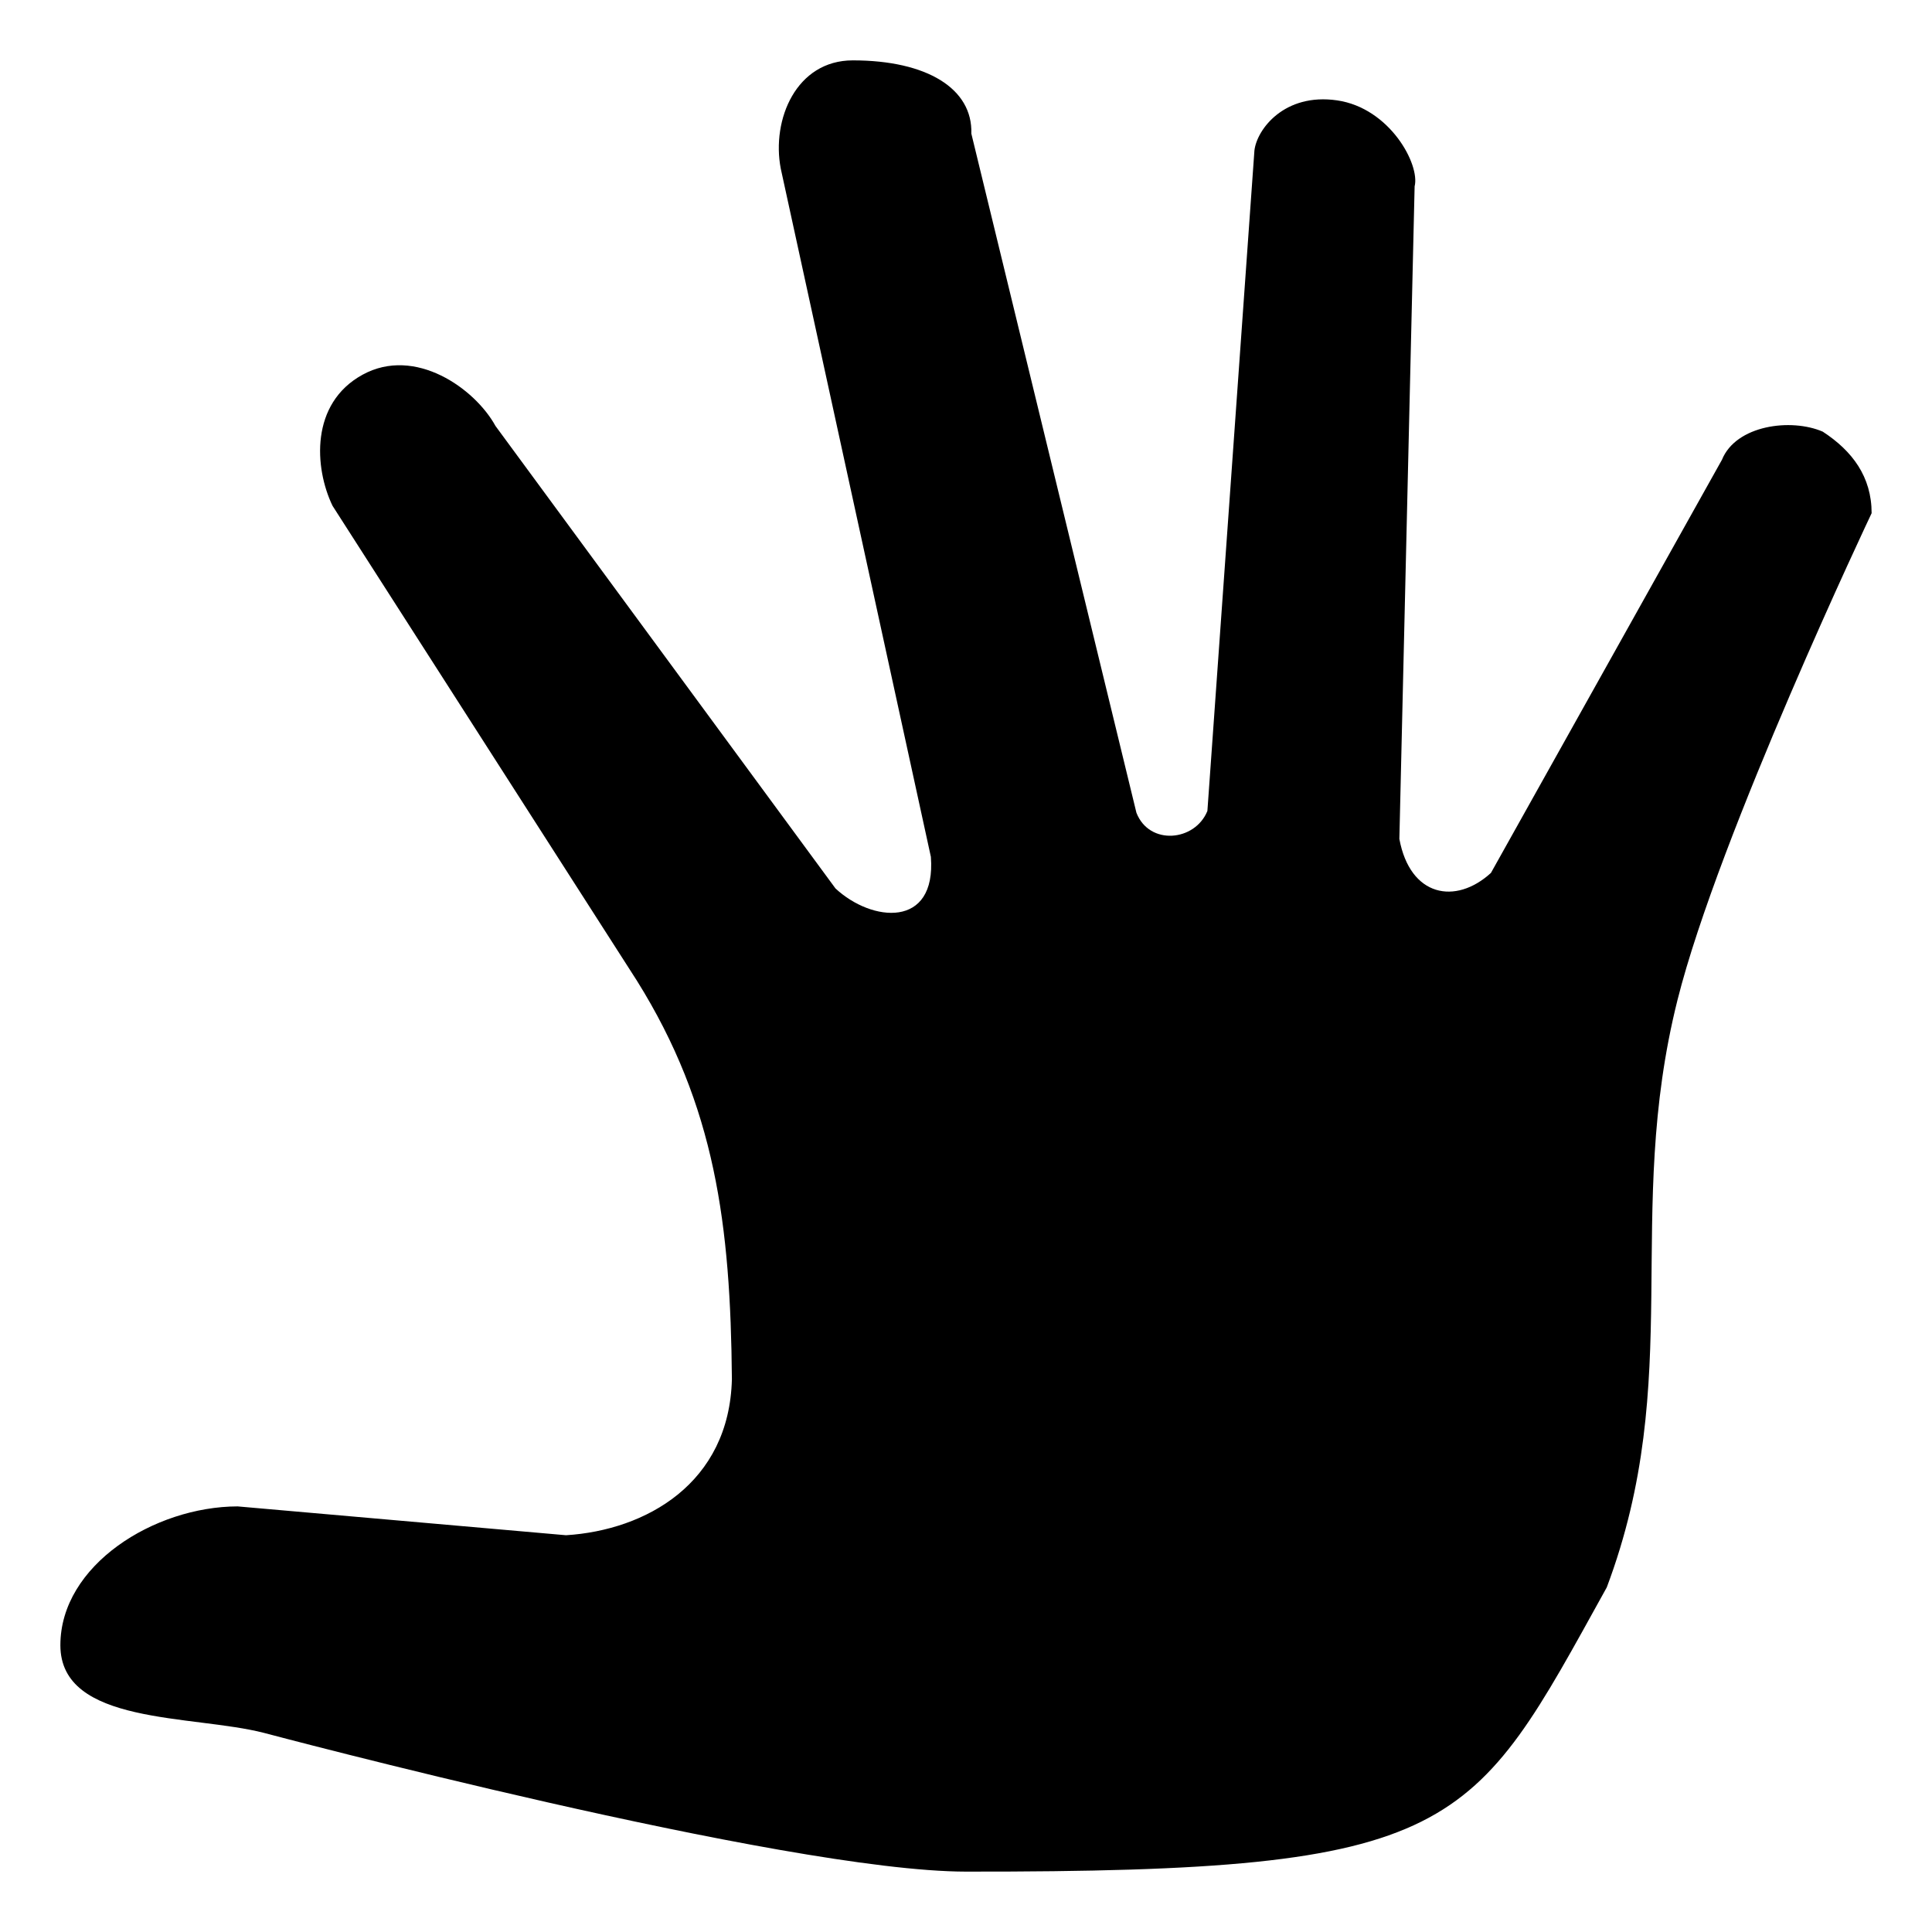
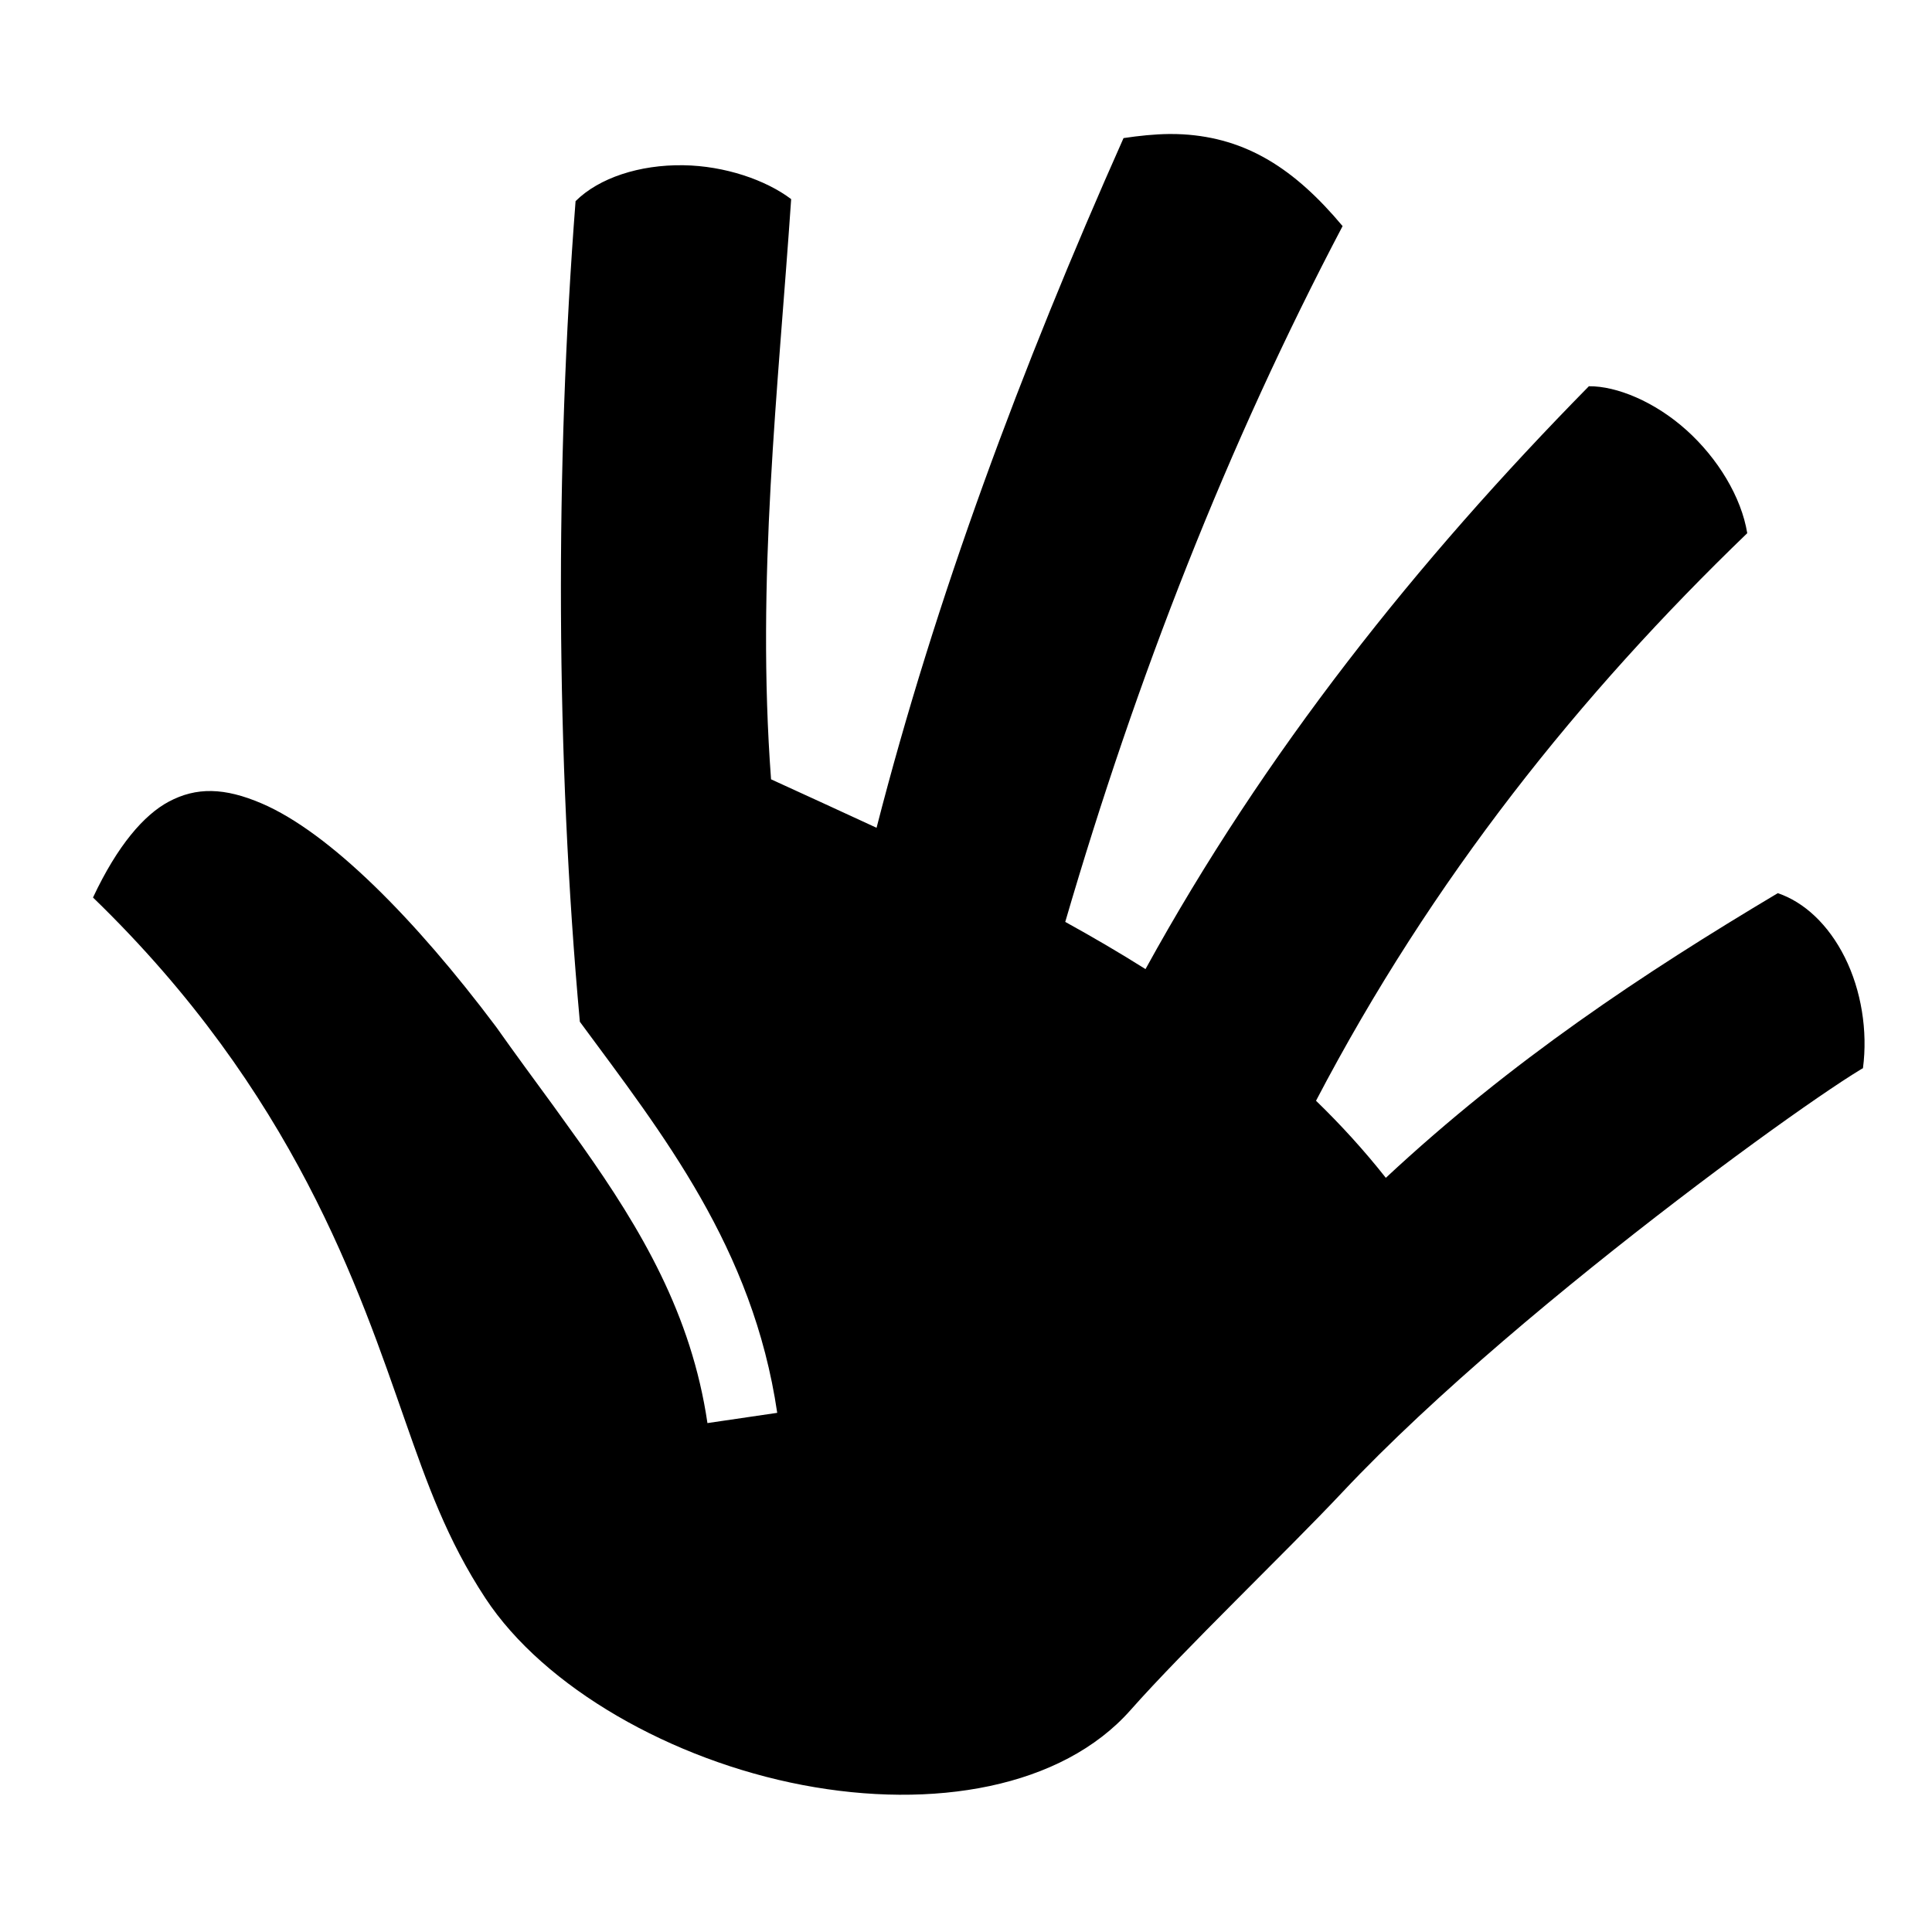
<svg xmlns="http://www.w3.org/2000/svg" viewBox="0 0 512 512">
-   <path d="M496 136s-40.486 85.32-51.442 128.988c-14.33 57.118 2.078 100.297-18.747 155.68-35.998 64.97-38.435 75.466-169.81 75.33-48.132-.044-186.02-36.76-186.02-36.76C50.97 454.35 16 457.23 16 435.997c0-21.232 24.88-36.736 46.97-36.787l87.03 7.642c21.14-1.326 43.286-13.71 43.96-41.36-.353-40.927-4.4-72.357-25.175-105.6l-80.67-125.864c-4.818-10.02-5.964-27.105 7.983-34.732 13.947-7.628 29.793 3.71 35.205 13.582l90.11 122.57c9.618 8.955 26.738 10.68 25.278-8.38L206.903 44.652c-2.478-12.96 4.1-28.654 19.1-28.654 19.687 0 31.795 7.515 31.413 19.413l43.75 179.984c3.42 8.76 15.545 7.59 18.807-.49l12.462-175.022c.64-5.583 7.922-15.314 21.9-13.286 13.976 2.027 22.035 17 20.555 22.793l-4.044 172.936c2.838 15.327 14.888 17.565 24.266 9.008l61.22-109.487c3.72-9.183 18.288-11.096 26.715-7.455 7.84 5.107 12.954 11.96 12.954 21.603z" fill="#000" />
+   <path fill="#000" d="M309.752 35.514c-3.784.046-7.807.454-12.004 1.082-27.198 61.067-49.85 122.007-65.45 182.775-9.293-4.313-18.634-8.57-27.962-12.845-3.95-53.137 1.876-103.13 5.33-153.757-6.696-5.06-17.54-8.82-28.596-8.98-11.573-.166-22.304 3.33-28.537 9.513-5.44 70.22-5.258 147.354 1.133 217.475 21.926 29.733 45.877 59.903 52.305 103.64l-18.49 2.716c-4.24-28.837-17.583-51.34-33.238-73.51l-7.582-10.55c-5.01-6.862-10.134-13.79-15.185-20.945-21.397-28.51-44.094-51.49-62.155-59.22-9.81-4.196-17.273-4.385-24.632-.442-6.486 3.474-13.52 11.49-20.043 25.387 53.41 51.674 70.576 104.044 82.718 138.664 5.79 16.507 11.08 31.523 21.274 47.025 15.614 23.746 49.446 42.91 84.066 49.51 34.62 6.598 68.69.712 86.87-19.833 14.36-16.227 41.232-41.87 56.195-57.787 24.524-26.085 59.485-54.964 88.597-77.248 14.556-11.142 27.62-20.598 37.197-27.178 4.79-3.29 8.68-5.848 11.612-7.625.197-.12.34-.182.527-.294 1.31-9.873-.448-20.663-4.804-29.375-4.358-8.718-10.787-14.658-17.763-17.015-35.707 21.283-70.62 44.438-103.877 75.438-5.745-7.274-11.933-14.06-18.5-20.424 30.747-58.815 69.992-107.75 114.28-150.41-1.56-9.55-7.76-19.814-16.114-27.32-8.4-7.55-18.526-11.7-25.852-11.623-45.615 46.382-85.864 96.907-117.5 154.463-6.918-4.36-14.023-8.513-21.27-12.51 18.893-64.715 42.99-126.426 73.5-184.392-12.757-15.245-25.477-23.335-42.347-24.324-1.205-.07-2.44-.096-3.7-.08z" />
</svg>
